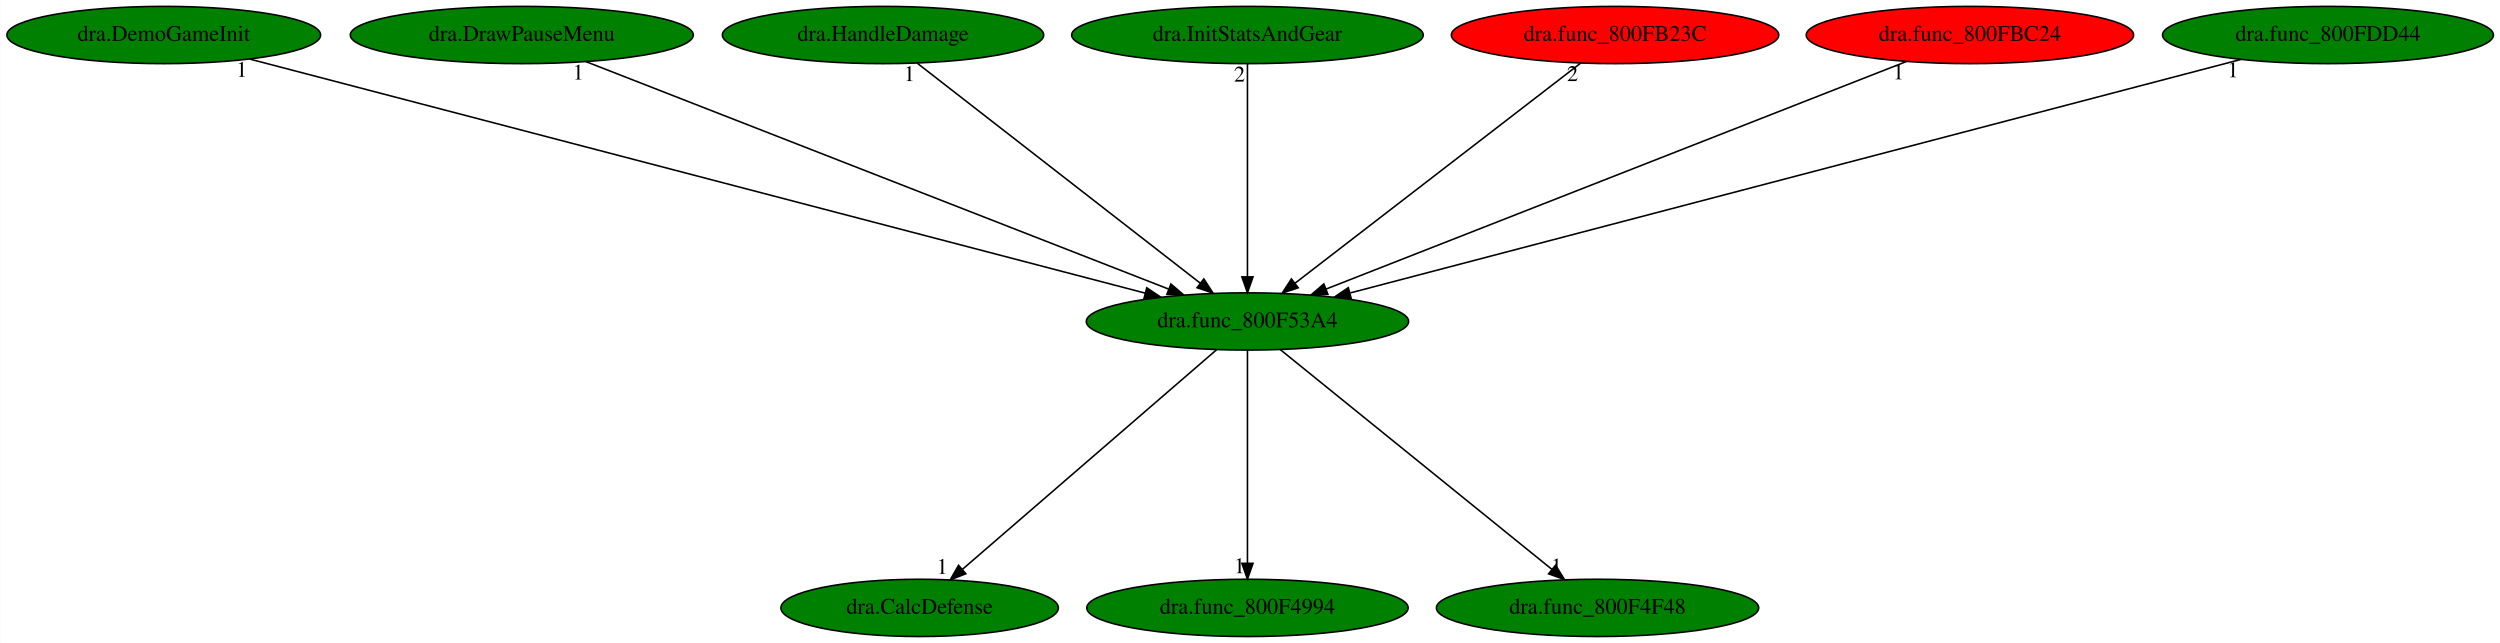
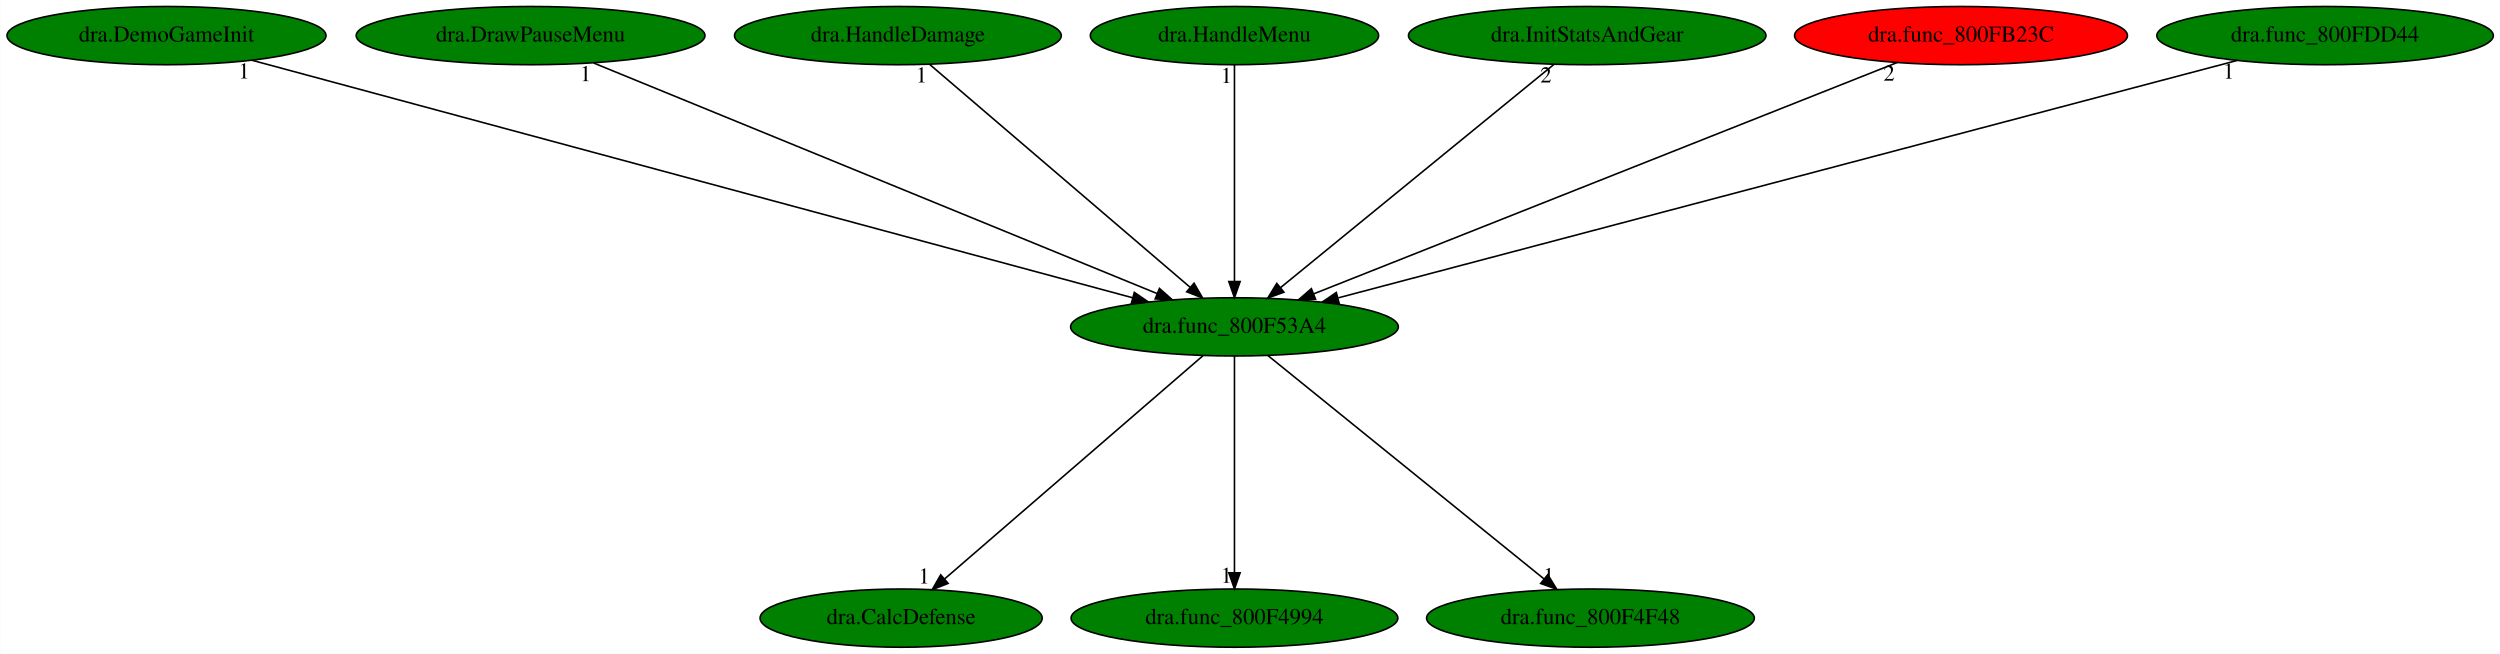
- <svg xmlns="http://www.w3.org/2000/svg" xmlns:xlink="http://www.w3.org/1999/xlink" width="1571pt" height="404pt" viewBox="0.00 0.00 1570.78 404.00">
+ <svg xmlns="http://www.w3.org/2000/svg" xmlns:xlink="http://www.w3.org/1999/xlink" width="1545pt" height="404pt" viewBox="0.00 0.00 1544.78 404.00">
  <g id="graph0" class="graph" transform="scale(1 1) rotate(0) translate(4 400)">
-     <polygon fill="white" stroke="transparent" points="-4,4 -4,-400 1566.78,-400 1566.78,4 -4,4" />
+     <polygon fill="white" stroke="transparent" points="-4,4 -4,-400 1540.78,-400 1540.78,4 -4,4" />
    <g id="node1" class="node">
-       <ellipse fill="green" stroke="black" cx="779.79" cy="-198" rx="101.28" ry="18" />
-       <text text-anchor="middle" x="779.79" y="-194.3" font-family="Times,serif" font-size="14.00">dra.func_800F53A4</text>
+       <ellipse fill="green" stroke="black" cx="758.79" cy="-198" rx="101.28" ry="18" />
+       <text text-anchor="middle" x="758.79" y="-194.3" font-family="Times,serif" font-size="14.00">dra.func_800F53A4</text>
    </g>
    <g id="node2" class="node">
      <g id="a_node2">
        <a xlink:href="dra.CalcDefense.svg" xlink:title="dra.CalcDefense">
-           <ellipse fill="green" stroke="black" cx="573.79" cy="-18" rx="87.18" ry="18" />
-           <text text-anchor="middle" x="573.79" y="-14.3" font-family="Times,serif" font-size="14.00">dra.CalcDefense</text>
+           <ellipse fill="green" stroke="black" cx="552.79" cy="-18" rx="87.18" ry="18" />
+           <text text-anchor="middle" x="552.79" y="-14.3" font-family="Times,serif" font-size="14.00">dra.CalcDefense</text>
        </a>
      </g>
    </g>
    <g id="edge1" class="edge">
-       <path fill="none" stroke="black" d="M760.41,-180.25C723.43,-148.3 642.74,-78.58 600.61,-42.18" />
-       <polygon fill="black" stroke="black" points="602.82,-39.46 592.97,-35.57 598.25,-44.76 602.82,-39.46" />
-       <text text-anchor="middle" x="587.97" y="-39.37" font-family="Times,serif" font-size="14.00">1</text>
+       <path fill="none" stroke="black" d="M739.41,-180.25C702.43,-148.3 621.74,-78.58 579.61,-42.18" />
+       <polygon fill="black" stroke="black" points="581.82,-39.46 571.97,-35.57 577.25,-44.76 581.82,-39.46" />
+       <text text-anchor="middle" x="566.97" y="-39.37" font-family="Times,serif" font-size="14.00">1</text>
    </g>
    <g id="node3" class="node">
      <g id="a_node3">
        <a xlink:href="dra.func_800F4994.svg" xlink:title="dra.func_800F4994">
-           <ellipse fill="green" stroke="black" cx="779.79" cy="-18" rx="100.98" ry="18" />
-           <text text-anchor="middle" x="779.79" y="-14.3" font-family="Times,serif" font-size="14.00">dra.func_800F4994</text>
+           <ellipse fill="green" stroke="black" cx="758.79" cy="-18" rx="100.98" ry="18" />
+           <text text-anchor="middle" x="758.79" y="-14.3" font-family="Times,serif" font-size="14.00">dra.func_800F4994</text>
        </a>
      </g>
    </g>
    <g id="edge2" class="edge">
-       <path fill="none" stroke="black" d="M779.79,-179.93C779.79,-148.97 779.79,-83.3 779.79,-46.13" />
-       <polygon fill="black" stroke="black" points="783.29,-46.02 779.79,-36.02 776.29,-46.02 783.29,-46.02" />
-       <text text-anchor="middle" x="774.79" y="-39.82" font-family="Times,serif" font-size="14.00">1</text>
+       <path fill="none" stroke="black" d="M758.79,-179.93C758.79,-148.97 758.79,-83.3 758.79,-46.13" />
+       <polygon fill="black" stroke="black" points="762.29,-46.02 758.79,-36.02 755.29,-46.02 762.29,-46.02" />
+       <text text-anchor="middle" x="753.79" y="-39.82" font-family="Times,serif" font-size="14.00">1</text>
    </g>
    <g id="node4" class="node">
      <g id="a_node4">
        <a xlink:href="dra.func_800F4F48.svg" xlink:title="dra.func_800F4F48">
-           <ellipse fill="green" stroke="black" cx="999.79" cy="-18" rx="101.28" ry="18" />
-           <text text-anchor="middle" x="999.79" y="-14.3" font-family="Times,serif" font-size="14.00">dra.func_800F4F48</text>
+           <ellipse fill="green" stroke="black" cx="978.79" cy="-18" rx="101.28" ry="18" />
+           <text text-anchor="middle" x="978.79" y="-14.3" font-family="Times,serif" font-size="14.00">dra.func_800F4F48</text>
        </a>
      </g>
    </g>
    <g id="edge3" class="edge">
-       <path fill="none" stroke="black" d="M800.49,-180.25C839.96,-148.32 926.07,-78.65 971.08,-42.23" />
-       <polygon fill="black" stroke="black" points="973.42,-44.84 978.99,-35.83 969.01,-39.4 973.42,-44.84" />
-       <text text-anchor="middle" x="973.99" y="-39.63" font-family="Times,serif" font-size="14.00">1</text>
+       <path fill="none" stroke="black" d="M779.49,-180.25C818.96,-148.32 905.07,-78.65 950.08,-42.23" />
+       <polygon fill="black" stroke="black" points="952.42,-44.84 957.99,-35.83 948.01,-39.4 952.42,-44.84" />
+       <text text-anchor="middle" x="952.99" y="-39.63" font-family="Times,serif" font-size="14.00">1</text>
    </g>
    <g id="node5" class="node">
      <g id="a_node5">
        <a xlink:href="dra.DemoGameInit.svg" xlink:title="dra.DemoGameInit">
          <ellipse fill="green" stroke="black" cx="98.79" cy="-378" rx="98.58" ry="18" />
          <text text-anchor="middle" x="98.79" y="-374.3" font-family="Times,serif" font-size="14.00">dra.DemoGameInit</text>
        </a>
      </g>
    </g>
    <g id="edge4" class="edge">
-       <path fill="none" stroke="black" d="M152.8,-362.88C276.94,-330.43 582.19,-250.65 715.62,-215.77" />
-       <polygon fill="black" stroke="black" points="716.52,-219.16 725.31,-213.24 714.75,-212.38 716.52,-219.16" />
-       <text text-anchor="middle" x="147.8" y="-351.68" font-family="Times,serif" font-size="14.00">1</text>
+       <path fill="none" stroke="black" d="M151.69,-362.73C272.13,-330.25 566.37,-250.9 695.86,-215.97" />
+       <polygon fill="black" stroke="black" points="696.9,-219.32 705.64,-213.33 695.08,-212.56 696.9,-219.32" />
+       <text text-anchor="middle" x="146.69" y="-351.53" font-family="Times,serif" font-size="14.00">1</text>
    </g>
    <g id="node6" class="node">
      <g id="a_node6">
        <a xlink:href="dra.DrawPauseMenu.svg" xlink:title="dra.DrawPauseMenu">
          <ellipse fill="green" stroke="black" cx="323.79" cy="-378" rx="107.78" ry="18" />
          <text text-anchor="middle" x="323.79" y="-374.3" font-family="Times,serif" font-size="14.00">dra.DrawPauseMenu</text>
        </a>
      </g>
    </g>
    <g id="edge5" class="edge">
-       <path fill="none" stroke="black" d="M364.26,-361.2C447.85,-328.57 639.37,-253.81 730.22,-218.35" />
-       <polygon fill="black" stroke="black" points="731.7,-221.53 739.74,-214.63 729.15,-215.01 731.7,-221.53" />
-       <text text-anchor="middle" x="359.26" y="-350" font-family="Times,serif" font-size="14.00">1</text>
+       <path fill="none" stroke="black" d="M362.78,-361.05C442.58,-328.39 624.3,-254.03 711.02,-218.55" />
+       <polygon fill="black" stroke="black" points="712.43,-221.75 720.36,-214.73 709.78,-215.27 712.43,-221.75" />
+       <text text-anchor="middle" x="357.78" y="-349.85" font-family="Times,serif" font-size="14.00">1</text>
    </g>
    <g id="node7" class="node">
      <g id="a_node7">
        <a xlink:href="dra.HandleDamage.svg" xlink:title="dra.HandleDamage">
          <ellipse fill="green" stroke="black" cx="550.79" cy="-378" rx="100.98" ry="18" />
          <text text-anchor="middle" x="550.79" y="-374.3" font-family="Times,serif" font-size="14.00">dra.HandleDamage</text>
        </a>
      </g>
    </g>
    <g id="edge6" class="edge">
-       <path fill="none" stroke="black" d="M572.33,-360.25C613.51,-328.25 703.43,-258.36 750.2,-222" />
-       <polygon fill="black" stroke="black" points="752.39,-224.73 758.14,-215.83 748.09,-219.2 752.39,-224.73" />
-       <text text-anchor="middle" x="567.33" y="-349.05" font-family="Times,serif" font-size="14.00">1</text>
+       <path fill="none" stroke="black" d="M570.36,-360.25C607.6,-328.38 688.75,-258.94 731.38,-222.45" />
+       <polygon fill="black" stroke="black" points="733.8,-224.99 739.12,-215.83 729.25,-219.67 733.8,-224.99" />
+       <text text-anchor="middle" x="565.36" y="-349.05" font-family="Times,serif" font-size="14.00">1</text>
    </g>
    <g id="node8" class="node">
      <g id="a_node8">
-         <a xlink:href="dra.InitStatsAndGear.svg" xlink:title="dra.InitStatsAndGear">
-           <ellipse fill="green" stroke="black" cx="779.79" cy="-378" rx="110.48" ry="18" />
-           <text text-anchor="middle" x="779.79" y="-374.3" font-family="Times,serif" font-size="14.00">dra.InitStatsAndGear</text>
+         <a xlink:href="dra.HandleMenu.svg" xlink:title="dra.HandleMenu">
+           <ellipse fill="green" stroke="black" cx="758.79" cy="-378" rx="89.08" ry="18" />
+           <text text-anchor="middle" x="758.79" y="-374.3" font-family="Times,serif" font-size="14.00">dra.HandleMenu</text>
        </a>
      </g>
    </g>
    <g id="edge7" class="edge">
-       <path fill="none" stroke="black" d="M779.79,-359.93C779.79,-328.97 779.79,-263.3 779.79,-226.13" />
-       <polygon fill="black" stroke="black" points="783.29,-226.02 779.79,-216.02 776.29,-226.02 783.29,-226.02" />
-       <text text-anchor="middle" x="774.79" y="-348.73" font-family="Times,serif" font-size="14.00">2</text>
+       <path fill="none" stroke="black" d="M758.79,-359.93C758.79,-328.97 758.79,-263.3 758.79,-226.13" />
+       <polygon fill="black" stroke="black" points="762.29,-226.02 758.79,-216.02 755.29,-226.02 762.29,-226.02" />
+       <text text-anchor="middle" x="753.79" y="-348.73" font-family="Times,serif" font-size="14.00">1</text>
    </g>
    <g id="node9" class="node">
      <g id="a_node9">
-         <a xlink:href="dra.func_800FB23C.svg" xlink:title="dra.func_800FB23C">
-           <ellipse fill="red" stroke="black" cx="1010.79" cy="-378" rx="102.88" ry="18" />
-           <text text-anchor="middle" x="1010.79" y="-374.3" font-family="Times,serif" font-size="14.00">dra.func_800FB23C</text>
+         <a xlink:href="dra.InitStatsAndGear.svg" xlink:title="dra.InitStatsAndGear">
+           <ellipse fill="green" stroke="black" cx="976.79" cy="-378" rx="110.48" ry="18" />
+           <text text-anchor="middle" x="976.79" y="-374.3" font-family="Times,serif" font-size="14.00">dra.InitStatsAndGear</text>
        </a>
      </g>
    </g>
    <g id="edge8" class="edge">
-       <path fill="none" stroke="black" d="M989.06,-360.25C947.53,-328.25 856.82,-258.36 809.64,-222" />
-       <polygon fill="black" stroke="black" points="811.69,-219.16 801.63,-215.83 807.42,-224.71 811.69,-219.16" />
-       <text text-anchor="middle" x="984.06" y="-349.05" font-family="Times,serif" font-size="14.00">2</text>
+       <path fill="none" stroke="black" d="M956.28,-360.25C917.17,-328.32 831.84,-258.65 787.24,-222.23" />
+       <polygon fill="black" stroke="black" points="789.36,-219.44 779.4,-215.83 784.94,-224.87 789.36,-219.44" />
+       <text text-anchor="middle" x="951.28" y="-349.05" font-family="Times,serif" font-size="14.00">2</text>
    </g>
    <g id="node10" class="node">
      <g id="a_node10">
-         <a xlink:href="dra.func_800FBC24.svg" xlink:title="dra.func_800FBC24">
-           <ellipse fill="red" stroke="black" cx="1233.79" cy="-378" rx="102.88" ry="18" />
-           <text text-anchor="middle" x="1233.79" y="-374.3" font-family="Times,serif" font-size="14.00">dra.func_800FBC24</text>
+         <a xlink:href="dra.func_800FB23C.svg" xlink:title="dra.func_800FB23C">
+           <ellipse fill="red" stroke="black" cx="1207.79" cy="-378" rx="102.88" ry="18" />
+           <text text-anchor="middle" x="1207.79" y="-374.3" font-family="Times,serif" font-size="14.00">dra.func_800FB23C</text>
        </a>
      </g>
    </g>
    <g id="edge9" class="edge">
-       <path fill="none" stroke="black" d="M1193.9,-361.36C1110.91,-328.82 919.89,-253.93 829.25,-218.39" />
-       <polygon fill="black" stroke="black" points="830.34,-215.06 819.75,-214.67 827.79,-221.58 830.34,-215.06" />
-       <text text-anchor="middle" x="1188.9" y="-350.16" font-family="Times,serif" font-size="14.00">1</text>
+       <path fill="none" stroke="black" d="M1168.34,-361.36C1086.27,-328.82 897.35,-253.93 807.71,-218.39" />
+       <polygon fill="black" stroke="black" points="808.9,-215.1 798.31,-214.67 806.32,-221.61 808.9,-215.1" />
+       <text text-anchor="middle" x="1163.34" y="-350.16" font-family="Times,serif" font-size="14.00">2</text>
    </g>
    <g id="node11" class="node">
      <g id="a_node11">
        <a xlink:href="dra.func_800FDD44.svg" xlink:title="dra.func_800FDD44">
-           <ellipse fill="green" stroke="black" cx="1458.79" cy="-378" rx="103.98" ry="18" />
-           <text text-anchor="middle" x="1458.79" y="-374.3" font-family="Times,serif" font-size="14.00">dra.func_800FDD44</text>
+           <ellipse fill="green" stroke="black" cx="1432.79" cy="-378" rx="103.98" ry="18" />
+           <text text-anchor="middle" x="1432.79" y="-374.3" font-family="Times,serif" font-size="14.00">dra.func_800FDD44</text>
        </a>
      </g>
    </g>
    <g id="edge10" class="edge">
-       <path fill="none" stroke="black" d="M1404.09,-362.66C1279.98,-330.12 977.54,-250.84 844.46,-215.95" />
-       <polygon fill="black" stroke="black" points="844.97,-212.47 834.41,-213.32 843.19,-219.24 844.97,-212.47" />
-       <text text-anchor="middle" x="1399.09" y="-351.46" font-family="Times,serif" font-size="14.00">1</text>
+       <path fill="none" stroke="black" d="M1378.21,-362.58C1254.81,-330 954.88,-250.79 822.91,-215.93" />
+       <polygon fill="black" stroke="black" points="823.51,-212.47 812.95,-213.3 821.72,-219.24 823.51,-212.47" />
+       <text text-anchor="middle" x="1373.21" y="-351.38" font-family="Times,serif" font-size="14.00">1</text>
    </g>
  </g>
</svg>
